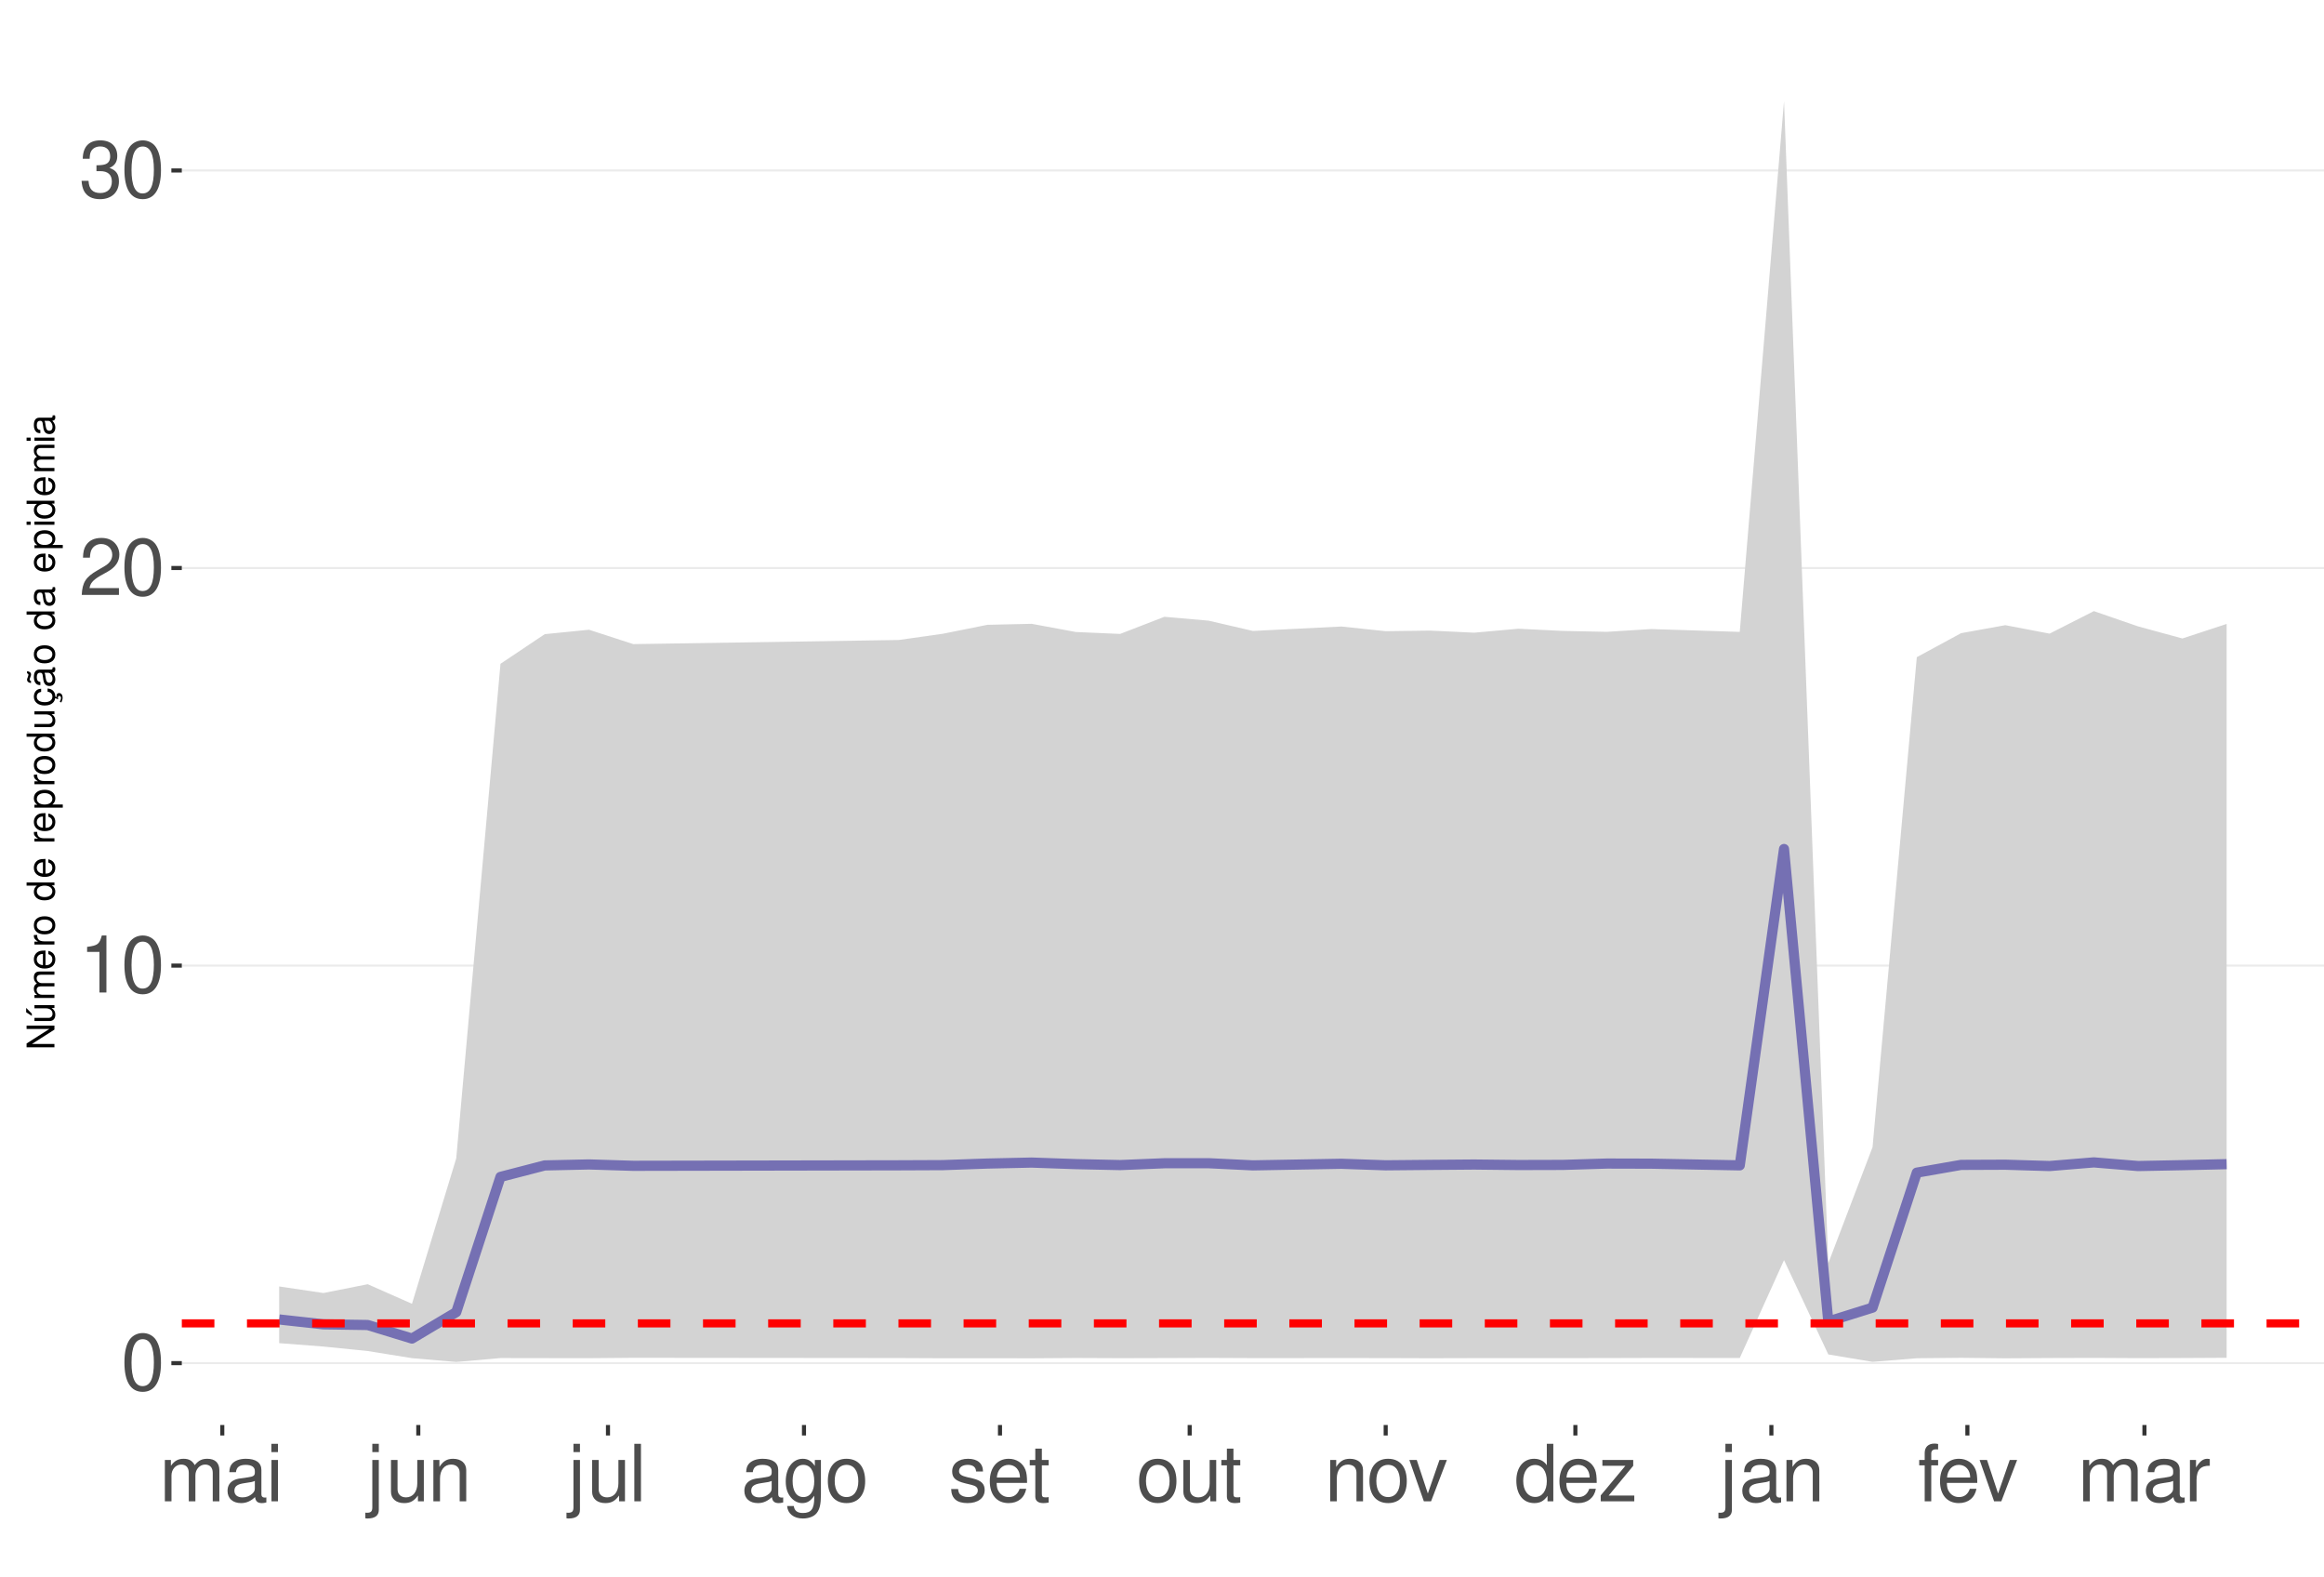
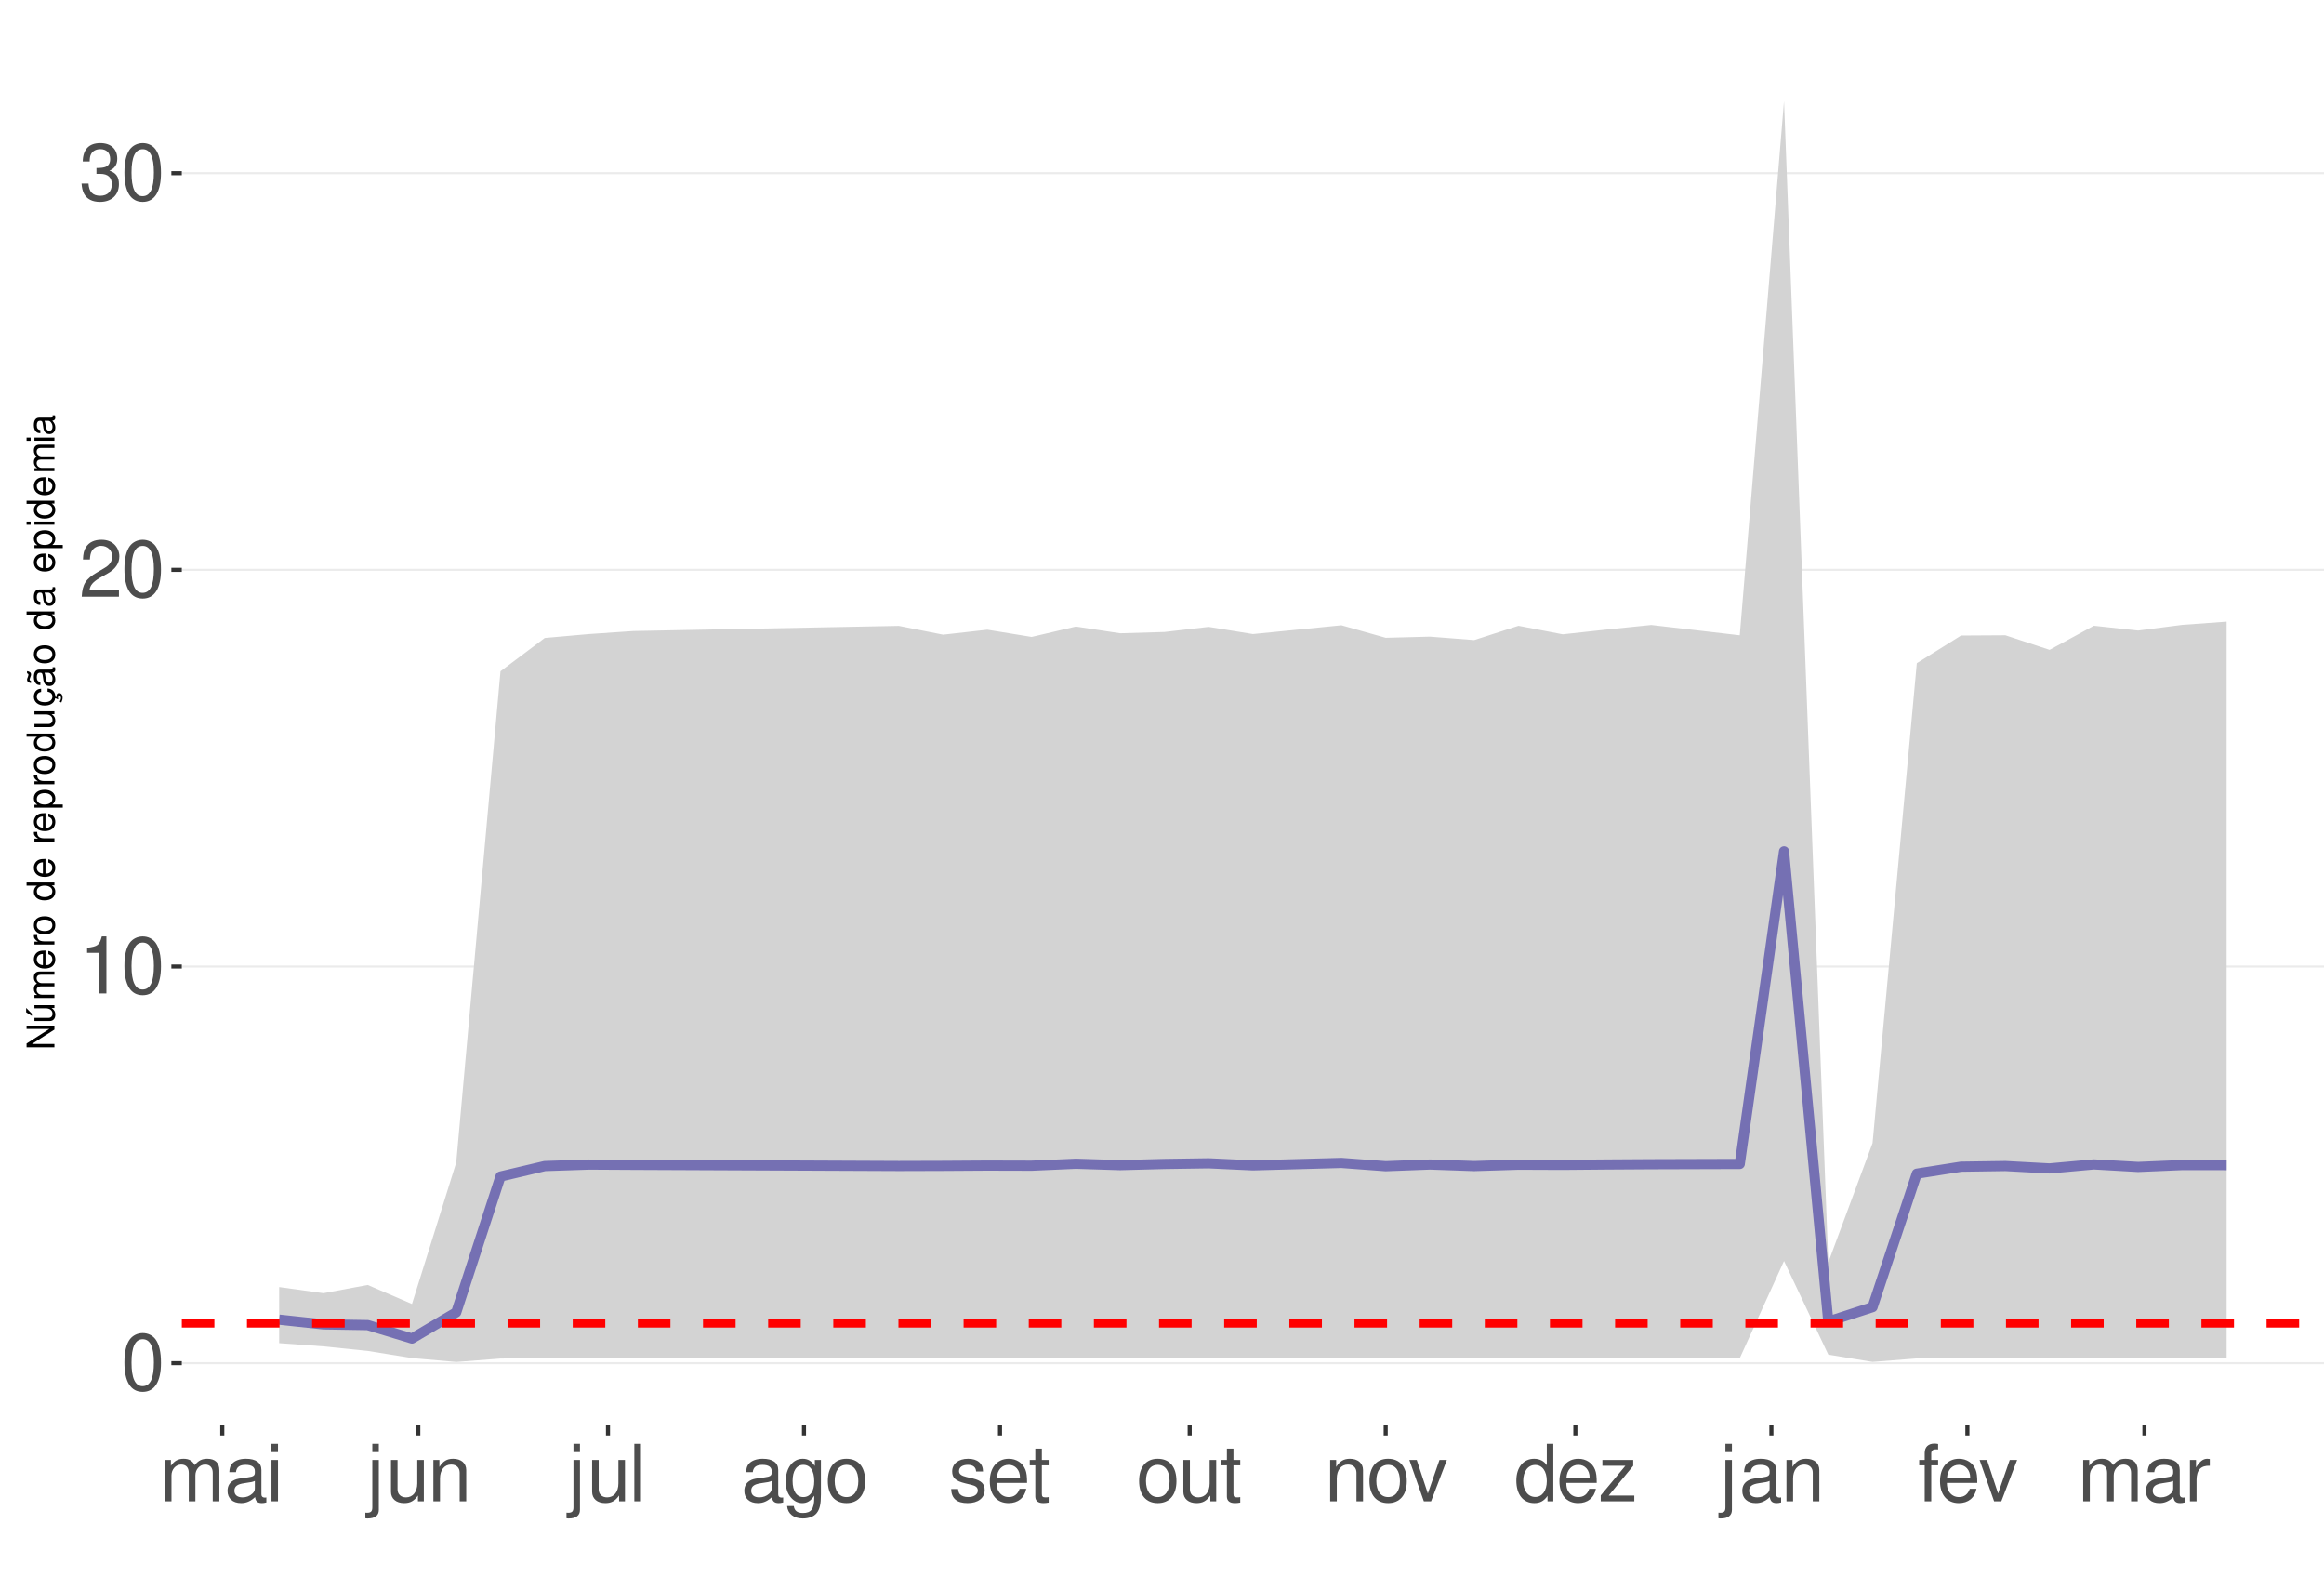
<svg xmlns="http://www.w3.org/2000/svg" xmlns:xlink="http://www.w3.org/1999/xlink" width="609pt" height="413pt" viewBox="0 0 609 413" version="1.1">
  <defs>
    <g>
      <symbol overflow="visible" id="glyph0-0">
        <path style="stroke:none;" d="" />
      </symbol>
      <symbol overflow="visible" id="glyph0-1">
        <path style="stroke:none;" d="M 5.688 -14.938 C 4.312 -14.938 3.078 -14.312 2.312 -13.297 C 1.359 -11.984 0.891 -10 0.891 -7.234 C 0.891 -2.188 2.547 0.469 5.688 0.469 C 8.781 0.469 10.469 -2.188 10.469 -7.109 C 10.469 -10 10.016 -11.938 9.047 -13.297 C 8.281 -14.328 7.062 -14.938 5.688 -14.938 Z M 5.688 -13.328 C 7.641 -13.328 8.609 -11.312 8.609 -7.266 C 8.609 -3.016 7.656 -1.031 5.641 -1.031 C 3.719 -1.031 2.75 -3.094 2.75 -7.203 C 2.75 -11.312 3.719 -13.328 5.688 -13.328 Z M 5.688 -13.328 " />
      </symbol>
      <symbol overflow="visible" id="glyph0-2">
        <path style="stroke:none;" d="M 5.344 -10.641 L 5.344 0 L 7.172 0 L 7.172 -14.938 L 5.969 -14.938 C 5.328 -12.641 4.922 -12.328 2.109 -11.953 L 2.109 -10.641 Z M 5.344 -10.641 " />
      </symbol>
      <symbol overflow="visible" id="glyph0-3">
        <path style="stroke:none;" d="M 10.453 -1.797 L 2.75 -1.797 C 2.938 -3.031 3.594 -3.828 5.391 -4.922 L 7.453 -6.078 C 9.5 -7.203 10.562 -8.734 10.562 -10.578 C 10.562 -11.812 10.062 -12.969 9.188 -13.781 C 8.328 -14.562 7.25 -14.938 5.859 -14.938 C 4 -14.938 2.625 -14.281 1.812 -13 C 1.297 -12.203 1.078 -11.281 1.031 -9.766 L 2.844 -9.766 C 2.906 -10.781 3.031 -11.375 3.281 -11.875 C 3.766 -12.781 4.703 -13.344 5.797 -13.344 C 7.453 -13.344 8.703 -12.141 8.703 -10.531 C 8.703 -9.344 8.016 -8.297 6.719 -7.562 L 4.812 -6.438 C 1.75 -4.688 0.875 -3.281 0.703 -0.016 L 10.453 -0.016 Z M 10.453 -1.797 " />
      </symbol>
      <symbol overflow="visible" id="glyph0-4">
        <path style="stroke:none;" d="M 4.562 -6.875 L 5.562 -6.875 C 7.547 -6.875 8.594 -5.953 8.594 -4.156 C 8.594 -2.266 7.453 -1.141 5.578 -1.141 C 3.578 -1.141 2.609 -2.141 2.484 -4.344 L 0.656 -4.344 C 0.75 -3.141 0.953 -2.359 1.297 -1.688 C 2.062 -0.25 3.484 0.469 5.5 0.469 C 8.516 0.469 10.453 -1.344 10.453 -4.172 C 10.453 -6.078 9.734 -7.109 7.969 -7.719 C 9.344 -8.281 10.016 -9.312 10.016 -10.828 C 10.016 -13.391 8.344 -14.938 5.562 -14.938 C 2.609 -14.938 1.031 -13.281 0.969 -10.125 L 2.781 -10.125 C 2.812 -11.031 2.891 -11.547 3.125 -12 C 3.531 -12.844 4.438 -13.344 5.578 -13.344 C 7.188 -13.344 8.156 -12.375 8.156 -10.766 C 8.156 -9.703 7.781 -9.062 6.984 -8.719 C 6.484 -8.516 5.828 -8.422 4.562 -8.406 Z M 4.562 -6.875 " />
      </symbol>
      <symbol overflow="visible" id="glyph0-5">
        <path style="stroke:none;" d="M 1.453 -10.828 L 1.453 0 L 3.188 0 L 3.188 -6.797 C 3.188 -8.359 4.312 -9.625 5.719 -9.625 C 7 -9.625 7.719 -8.844 7.719 -7.453 L 7.719 0 L 9.453 0 L 9.453 -6.797 C 9.453 -8.359 10.594 -9.625 12 -9.625 C 13.266 -9.625 14 -8.812 14 -7.453 L 14 0 L 15.734 0 L 15.734 -8.125 C 15.734 -10.062 14.625 -11.141 12.594 -11.141 C 11.156 -11.141 10.281 -10.703 9.281 -9.484 C 8.641 -10.641 7.766 -11.141 6.359 -11.141 C 4.922 -11.141 3.953 -10.594 3.031 -9.297 L 3.031 -10.828 Z M 1.453 -10.828 " />
      </symbol>
      <symbol overflow="visible" id="glyph0-6">
        <path style="stroke:none;" d="M 11.047 -1.016 C 10.859 -0.969 10.781 -0.969 10.672 -0.969 C 10.078 -0.969 9.75 -1.281 9.75 -1.812 L 9.75 -8.188 C 9.75 -10.094 8.344 -11.141 5.688 -11.141 C 4.094 -11.141 2.828 -10.672 2.094 -9.875 C 1.594 -9.312 1.391 -8.703 1.344 -7.625 L 3.078 -7.625 C 3.219 -8.938 4 -9.547 5.625 -9.547 C 7.188 -9.547 8.031 -8.969 8.031 -7.938 L 8.031 -7.484 C 8.016 -6.734 7.641 -6.469 6.234 -6.281 C 3.797 -5.969 3.422 -5.891 2.766 -5.625 C 1.516 -5.078 0.875 -4.125 0.875 -2.734 C 0.875 -0.766 2.234 0.469 4.422 0.469 C 5.781 0.469 6.875 0 8.094 -1.109 C 8.219 0 8.766 0.469 9.875 0.469 C 10.25 0.469 10.469 0.438 11.047 0.297 Z M 8.031 -3.406 C 8.031 -2.828 7.875 -2.484 7.359 -2 C 6.656 -1.359 5.797 -1.031 4.797 -1.031 C 3.453 -1.031 2.672 -1.672 2.672 -2.766 C 2.672 -3.906 3.406 -4.484 5.266 -4.75 C 7.109 -5 7.453 -5.078 8.031 -5.344 Z M 8.031 -3.406 " />
      </symbol>
      <symbol overflow="visible" id="glyph0-7">
        <path style="stroke:none;" d="M 3.094 -10.828 L 1.391 -10.828 L 1.391 0 L 3.094 0 Z M 3.094 -15.062 L 1.359 -15.062 L 1.359 -12.891 L 3.094 -12.891 Z M 3.094 -15.062 " />
      </symbol>
      <symbol overflow="visible" id="glyph0-8">
        <path style="stroke:none;" d="M 1.453 -10.828 L 1.453 1.562 C 1.453 2.641 1.109 3 0.047 3 C -0.078 3 -0.141 3 -0.375 2.969 L -0.375 4.438 C -0.172 4.484 -0.062 4.5 0.203 4.5 C 2.141 4.5 3.156 3.734 3.156 2.25 L 3.156 -10.828 Z M 3.156 -15.062 L 1.453 -15.062 L 1.453 -12.891 L 3.156 -12.891 Z M 3.156 -15.062 " />
      </symbol>
      <symbol overflow="visible" id="glyph0-9">
        <path style="stroke:none;" d="M 9.953 0 L 9.953 -10.828 L 8.234 -10.828 L 8.234 -4.688 C 8.234 -2.484 7.078 -1.031 5.281 -1.031 C 3.922 -1.031 3.062 -1.859 3.062 -3.156 L 3.062 -10.828 L 1.344 -10.828 L 1.344 -2.484 C 1.344 -0.688 2.688 0.469 4.797 0.469 C 6.375 0.469 7.391 -0.078 8.406 -1.516 L 8.406 0 Z M 9.953 0 " />
      </symbol>
      <symbol overflow="visible" id="glyph0-10">
        <path style="stroke:none;" d="M 1.453 -10.828 L 1.453 0 L 3.188 0 L 3.188 -5.969 C 3.188 -8.188 4.344 -9.625 6.109 -9.625 C 7.484 -9.625 8.344 -8.797 8.344 -7.5 L 8.344 0 L 10.062 0 L 10.062 -8.188 C 10.062 -9.984 8.719 -11.141 6.625 -11.141 C 5.016 -11.141 3.984 -10.516 3.031 -9 L 3.031 -10.828 Z M 1.453 -10.828 " />
      </symbol>
      <symbol overflow="visible" id="glyph0-11">
        <path style="stroke:none;" d="M 3.141 -15.062 L 1.406 -15.062 L 1.406 0 L 3.141 0 Z M 3.141 -15.062 " />
      </symbol>
      <symbol overflow="visible" id="glyph0-12">
        <path style="stroke:none;" d="M 8.344 -10.828 L 8.344 -9.25 C 7.484 -10.562 6.531 -11.141 5.172 -11.141 C 2.547 -11.141 0.719 -8.703 0.719 -5.219 C 0.719 -3.406 1.156 -2.094 2.094 -0.984 C 2.891 -0.047 3.922 0.469 5.047 0.469 C 6.344 0.469 7.266 -0.109 8.188 -1.469 L 8.188 -0.906 C 8.188 1.984 7.375 3.062 5.219 3.062 C 3.766 3.062 3 2.484 2.828 1.234 L 1.078 1.234 C 1.234 3.25 2.828 4.5 5.188 4.5 C 6.781 4.5 8.094 3.984 8.797 3.125 C 9.625 2.109 9.938 0.766 9.938 -1.781 L 9.938 -10.828 Z M 5.328 -9.547 C 7.141 -9.547 8.188 -8.016 8.188 -5.266 C 8.188 -2.641 7.125 -1.109 5.328 -1.109 C 3.547 -1.109 2.516 -2.672 2.516 -5.328 C 2.516 -7.969 3.547 -9.547 5.328 -9.547 Z M 5.328 -9.547 " />
      </symbol>
      <symbol overflow="visible" id="glyph0-13">
        <path style="stroke:none;" d="M 5.625 -11.141 C 2.562 -11.141 0.75 -8.969 0.75 -5.328 C 0.75 -1.672 2.562 0.469 5.641 0.469 C 8.703 0.469 10.531 -1.688 10.531 -5.25 C 10.531 -9 8.766 -11.141 5.625 -11.141 Z M 5.641 -9.547 C 7.578 -9.547 8.734 -7.953 8.734 -5.266 C 8.734 -2.703 7.547 -1.109 5.641 -1.109 C 3.719 -1.109 2.547 -2.703 2.547 -5.328 C 2.547 -7.953 3.719 -9.547 5.641 -9.547 Z M 5.641 -9.547 " />
      </symbol>
      <symbol overflow="visible" id="glyph0-14">
        <path style="stroke:none;" d="M 9.047 -7.812 C 9.031 -9.938 7.625 -11.141 5.125 -11.141 C 2.609 -11.141 0.969 -9.828 0.969 -7.828 C 0.969 -6.141 1.844 -5.328 4.406 -4.703 L 6.016 -4.312 C 7.203 -4.031 7.688 -3.594 7.688 -2.828 C 7.688 -1.797 6.672 -1.109 5.172 -1.109 C 4.234 -1.109 3.453 -1.391 3.016 -1.844 C 2.75 -2.141 2.625 -2.453 2.516 -3.219 L 0.703 -3.219 C 0.781 -0.719 2.188 0.469 5.016 0.469 C 7.75 0.469 9.484 -0.875 9.484 -2.953 C 9.484 -4.562 8.578 -5.453 6.422 -5.969 L 4.766 -6.359 C 3.359 -6.688 2.766 -7.141 2.766 -7.906 C 2.766 -8.922 3.656 -9.547 5.062 -9.547 C 6.438 -9.547 7.188 -8.938 7.234 -7.812 Z M 9.047 -7.812 " />
      </symbol>
      <symbol overflow="visible" id="glyph0-15">
        <path style="stroke:none;" d="M 10.594 -4.828 C 10.594 -6.484 10.469 -7.484 10.156 -8.281 C 9.453 -10.062 7.812 -11.141 5.781 -11.141 C 2.766 -11.141 0.828 -8.844 0.828 -5.266 C 0.828 -1.688 2.688 0.469 5.75 0.469 C 8.219 0.469 9.938 -0.922 10.375 -3.281 L 8.641 -3.281 C 8.156 -1.859 7.188 -1.109 5.797 -1.109 C 4.703 -1.109 3.781 -1.609 3.203 -2.516 C 2.781 -3.141 2.641 -3.766 2.625 -4.828 Z M 2.672 -6.234 C 2.812 -8.234 4.031 -9.547 5.766 -9.547 C 7.516 -9.547 8.734 -8.188 8.734 -6.234 Z M 2.672 -6.234 " />
      </symbol>
      <symbol overflow="visible" id="glyph0-16">
        <path style="stroke:none;" d="M 5.25 -10.828 L 3.469 -10.828 L 3.469 -13.797 L 1.75 -13.797 L 1.75 -10.828 L 0.297 -10.828 L 0.297 -9.422 L 1.75 -9.422 L 1.75 -1.234 C 1.75 -0.125 2.5 0.469 3.844 0.469 C 4.297 0.469 4.672 0.438 5.25 0.328 L 5.25 -1.109 C 5 -1.047 4.766 -1.031 4.422 -1.031 C 3.672 -1.031 3.469 -1.234 3.469 -2 L 3.469 -9.422 L 5.25 -9.422 Z M 5.25 -10.828 " />
      </symbol>
      <symbol overflow="visible" id="glyph0-17">
        <path style="stroke:none;" d="M 5.891 0 L 10.031 -10.828 L 8.094 -10.828 L 5.047 -2.047 L 2.141 -10.828 L 0.203 -10.828 L 4 0 Z M 5.891 0 " />
      </symbol>
      <symbol overflow="visible" id="glyph0-18">
        <path style="stroke:none;" d="M 10.219 -15.062 L 8.516 -15.062 L 8.516 -9.453 C 7.781 -10.562 6.625 -11.141 5.188 -11.141 C 2.375 -11.141 0.531 -8.875 0.531 -5.438 C 0.531 -1.781 2.312 0.469 5.25 0.469 C 6.734 0.469 7.766 -0.078 8.703 -1.422 L 8.703 0 L 10.219 0 Z M 5.469 -9.516 C 7.328 -9.516 8.516 -7.891 8.516 -5.281 C 8.516 -2.781 7.312 -1.141 5.5 -1.141 C 3.594 -1.141 2.328 -2.812 2.328 -5.328 C 2.328 -7.844 3.594 -9.516 5.469 -9.516 Z M 5.469 -9.516 " />
      </symbol>
      <symbol overflow="visible" id="glyph0-19">
        <path style="stroke:none;" d="M 9.156 -10.828 L 1.078 -10.828 L 1.078 -9.312 L 7.109 -9.312 L 0.641 -1.547 L 0.641 0 L 9.438 0 L 9.438 -1.516 L 2.734 -1.516 L 9.156 -9.297 Z M 9.156 -10.828 " />
      </symbol>
      <symbol overflow="visible" id="glyph0-20">
        <path style="stroke:none;" d="M 5.328 -10.828 L 3.531 -10.828 L 3.531 -12.516 C 3.531 -13.234 3.922 -13.609 4.734 -13.609 C 4.875 -13.609 4.938 -13.609 5.328 -13.594 L 5.328 -15.016 C 4.938 -15.094 4.703 -15.125 4.359 -15.125 C 2.766 -15.125 1.812 -14.219 1.812 -12.656 L 1.812 -10.828 L 0.375 -10.828 L 0.375 -9.422 L 1.812 -9.422 L 1.812 0 L 3.531 0 L 3.531 -9.422 L 5.328 -9.422 Z M 5.328 -10.828 " />
      </symbol>
      <symbol overflow="visible" id="glyph0-21">
        <path style="stroke:none;" d="M 1.422 -10.828 L 1.422 0 L 3.156 0 L 3.156 -5.625 C 3.188 -8.219 4.25 -9.375 6.625 -9.312 L 6.625 -11.078 C 6.344 -11.109 6.172 -11.141 5.969 -11.141 C 4.859 -11.141 4 -10.469 3.016 -8.859 L 3.016 -10.828 Z M 1.422 -10.828 " />
      </symbol>
      <symbol overflow="visible" id="glyph1-0">
        <path style="stroke:none;" d="" />
      </symbol>
      <symbol overflow="visible" id="glyph1-1">
        <path style="stroke:none;" d="M -7.297 -6.453 L -7.297 -5.578 L -1.328 -5.578 L -7.297 -1.766 L -7.297 -0.766 L 0 -0.766 L 0 -1.641 L -5.906 -1.641 L 0 -5.406 L 0 -6.453 Z M -7.297 -6.453 " />
      </symbol>
      <symbol overflow="visible" id="glyph1-2">
        <path style="stroke:none;" d="M 0 -4.812 L -5.234 -4.812 L -5.234 -3.984 L -2.266 -3.984 C -1.203 -3.984 -0.5 -3.438 -0.5 -2.562 C -0.5 -1.906 -0.906 -1.484 -1.531 -1.484 L -5.234 -1.484 L -5.234 -0.656 L -1.203 -0.656 C -0.328 -0.656 0.234 -1.297 0.234 -2.312 C 0.234 -3.094 -0.047 -3.578 -0.734 -4.062 L 0 -4.062 Z M -7.406 -2.953 L -5.922 -2 L -5.922 -2.594 L -7.406 -4.094 Z M -7.406 -2.953 " />
      </symbol>
      <symbol overflow="visible" id="glyph1-3">
        <path style="stroke:none;" d="M -5.234 -0.703 L 0 -0.703 L 0 -1.547 L -3.297 -1.547 C -4.047 -1.547 -4.656 -2.094 -4.656 -2.766 C -4.656 -3.391 -4.281 -3.734 -3.609 -3.734 L 0 -3.734 L 0 -4.578 L -3.297 -4.578 C -4.047 -4.578 -4.656 -5.125 -4.656 -5.812 C -4.656 -6.422 -4.266 -6.781 -3.609 -6.781 L 0 -6.781 L 0 -7.625 L -3.938 -7.625 C -4.875 -7.625 -5.391 -7.078 -5.391 -6.094 C -5.391 -5.406 -5.188 -4.984 -4.594 -4.484 C -5.156 -4.188 -5.391 -3.766 -5.391 -3.078 C -5.391 -2.375 -5.125 -1.906 -4.5 -1.469 L -5.234 -1.469 Z M -5.234 -0.703 " />
      </symbol>
      <symbol overflow="visible" id="glyph1-4">
        <path style="stroke:none;" d="M -2.344 -5.125 C -3.141 -5.125 -3.625 -5.062 -4.016 -4.922 C -4.875 -4.578 -5.391 -3.781 -5.391 -2.797 C -5.391 -1.344 -4.281 -0.406 -2.547 -0.406 C -0.812 -0.406 0.234 -1.297 0.234 -2.781 C 0.234 -3.984 -0.453 -4.812 -1.594 -5.016 L -1.594 -4.188 C -0.906 -3.953 -0.547 -3.484 -0.547 -2.812 C -0.547 -2.281 -0.781 -1.828 -1.219 -1.547 C -1.516 -1.344 -1.812 -1.281 -2.344 -1.266 Z M -3.016 -1.297 C -3.984 -1.359 -4.625 -1.953 -4.625 -2.797 C -4.625 -3.641 -3.953 -4.234 -3.016 -4.234 Z M -3.016 -1.297 " />
      </symbol>
      <symbol overflow="visible" id="glyph1-5">
        <path style="stroke:none;" d="M -5.234 -0.688 L 0 -0.688 L 0 -1.531 L -2.719 -1.531 C -3.984 -1.547 -4.547 -2.062 -4.516 -3.203 L -5.359 -3.203 C -5.375 -3.062 -5.391 -2.984 -5.391 -2.891 C -5.391 -2.344 -5.062 -1.938 -4.297 -1.453 L -5.234 -1.453 Z M -5.234 -0.688 " />
      </symbol>
      <symbol overflow="visible" id="glyph1-6">
        <path style="stroke:none;" d="M -5.391 -2.719 C -5.391 -1.234 -4.344 -0.359 -2.578 -0.359 C -0.812 -0.359 0.234 -1.234 0.234 -2.734 C 0.234 -4.203 -0.812 -5.094 -2.547 -5.094 C -4.359 -5.094 -5.391 -4.234 -5.391 -2.719 Z M -4.625 -2.734 C -4.625 -3.672 -3.844 -4.234 -2.547 -4.234 C -1.312 -4.234 -0.547 -3.656 -0.547 -2.734 C -0.547 -1.797 -1.312 -1.234 -2.578 -1.234 C -3.844 -1.234 -4.625 -1.797 -4.625 -2.734 Z M -4.625 -2.734 " />
      </symbol>
      <symbol overflow="visible" id="glyph1-7">
        <path style="stroke:none;" d="" />
      </symbol>
      <symbol overflow="visible" id="glyph1-8">
        <path style="stroke:none;" d="M -7.297 -4.953 L -7.297 -4.125 L -4.578 -4.125 C -5.109 -3.766 -5.391 -3.203 -5.391 -2.516 C -5.391 -1.156 -4.297 -0.266 -2.625 -0.266 C -0.859 -0.266 0.234 -1.125 0.234 -2.547 C 0.234 -3.266 -0.047 -3.766 -0.688 -4.203 L 0 -4.203 L 0 -4.953 Z M -4.609 -2.656 C -4.609 -3.547 -3.812 -4.125 -2.562 -4.125 C -1.344 -4.125 -0.547 -3.547 -0.547 -2.656 C -0.547 -1.734 -1.359 -1.125 -2.578 -1.125 C -3.797 -1.125 -4.609 -1.734 -4.609 -2.656 Z M -4.609 -2.656 " />
      </symbol>
      <symbol overflow="visible" id="glyph1-9">
        <path style="stroke:none;" d="M 2.188 -0.547 L 2.188 -1.375 L -0.547 -1.375 C -0.016 -1.812 0.234 -2.312 0.234 -2.984 C 0.234 -4.344 -0.859 -5.234 -2.531 -5.234 C -4.297 -5.234 -5.391 -4.375 -5.391 -2.984 C -5.391 -2.266 -5.062 -1.703 -4.453 -1.312 L -5.234 -1.312 L -5.234 -0.547 Z M -4.609 -2.844 C -4.609 -3.766 -3.797 -4.359 -2.547 -4.359 C -1.359 -4.359 -0.547 -3.75 -0.547 -2.844 C -0.547 -1.953 -1.344 -1.375 -2.578 -1.375 C -3.812 -1.375 -4.609 -1.953 -4.609 -2.844 Z M -4.609 -2.844 " />
      </symbol>
      <symbol overflow="visible" id="glyph1-10">
        <path style="stroke:none;" d="M 0 -4.812 L -5.234 -4.812 L -5.234 -3.984 L -2.266 -3.984 C -1.203 -3.984 -0.5 -3.438 -0.5 -2.562 C -0.5 -1.906 -0.906 -1.484 -1.531 -1.484 L -5.234 -1.484 L -5.234 -0.656 L -1.203 -0.656 C -0.328 -0.656 0.234 -1.297 0.234 -2.312 C 0.234 -3.094 -0.047 -3.578 -0.734 -4.062 L 0 -4.062 Z M 0 -4.812 " />
      </symbol>
      <symbol overflow="visible" id="glyph1-11">
        <path style="stroke:none;" d="M 0.234 -2.641 C 0.234 -3.875 -0.547 -4.703 -1.797 -4.766 L -1.797 -3.938 C -0.953 -3.797 -0.531 -3.359 -0.531 -2.656 C -0.531 -1.734 -1.281 -1.188 -2.516 -1.188 C -3.844 -1.188 -4.625 -1.719 -4.625 -2.625 C -4.625 -3.328 -4.203 -3.766 -3.484 -3.875 L -3.484 -4.703 C -3.984 -4.672 -4.312 -4.562 -4.609 -4.359 C -5.094 -4 -5.391 -3.375 -5.391 -2.641 C -5.391 -1.219 -4.266 -0.312 -2.531 -0.312 C -1.469 -0.312 -0.625 -0.672 -0.156 -1.312 C 0.047 -1.594 0.125 -1.812 0.203 -2.25 L 0.922 -1.938 L 0.984 -2.062 C 0.938 -2.188 0.906 -2.25 0.906 -2.375 C 0.906 -2.656 1.047 -2.828 1.281 -2.828 C 1.547 -2.828 1.734 -2.594 1.734 -2.297 C 1.734 -2.031 1.672 -1.844 1.438 -1.406 L 1.406 -1.312 L 1.812 -1.094 C 2.078 -1.75 2.141 -1.953 2.141 -2.344 C 2.141 -3.109 1.781 -3.578 1.203 -3.578 C 0.781 -3.578 0.547 -3.297 0.547 -2.797 C 0.547 -2.703 0.547 -2.641 0.562 -2.516 Z M 0.234 -2.641 " />
      </symbol>
      <symbol overflow="visible" id="glyph1-12">
        <path style="stroke:none;" d="M -0.484 -5.344 C -0.469 -5.266 -0.469 -5.219 -0.469 -5.172 C -0.469 -4.875 -0.625 -4.719 -0.875 -4.719 L -3.953 -4.719 C -4.891 -4.719 -5.391 -4.047 -5.391 -2.75 C -5.391 -1.984 -5.172 -1.375 -4.781 -1.016 C -4.516 -0.766 -4.203 -0.672 -3.688 -0.656 L -3.688 -1.484 C -4.328 -1.562 -4.625 -1.938 -4.625 -2.719 C -4.625 -3.484 -4.344 -3.891 -3.844 -3.891 L -3.625 -3.891 C -3.266 -3.875 -3.125 -3.703 -3.047 -3.016 C -2.891 -1.844 -2.844 -1.656 -2.719 -1.344 C -2.453 -0.734 -2 -0.422 -1.312 -0.422 C -0.375 -0.422 0.234 -1.078 0.234 -2.141 C 0.234 -2.797 0 -3.328 -0.547 -3.922 C 0 -3.984 0.234 -4.234 0.234 -4.781 C 0.234 -4.953 0.203 -5.062 0.141 -5.344 Z M -1.656 -3.891 C -1.375 -3.891 -1.203 -3.812 -0.969 -3.562 C -0.656 -3.219 -0.5 -2.812 -0.5 -2.312 C -0.5 -1.672 -0.812 -1.297 -1.344 -1.297 C -1.891 -1.297 -2.172 -1.656 -2.297 -2.547 C -2.422 -3.438 -2.453 -3.609 -2.594 -3.891 Z M -7.172 -3.75 C -6.922 -3.672 -6.812 -3.547 -6.812 -3.375 C -6.812 -3.25 -6.875 -2.984 -6.984 -2.734 C -7.156 -2.312 -7.172 -2.25 -7.172 -2.047 C -7.172 -1.594 -6.797 -1.297 -6.141 -1.188 L -6.141 -1.766 C -6.375 -1.812 -6.5 -1.938 -6.5 -2.094 C -6.5 -2.203 -6.469 -2.344 -6.375 -2.578 C -6.156 -3.156 -6.125 -3.234 -6.125 -3.438 C -6.125 -3.922 -6.484 -4.219 -7.172 -4.312 Z M -7.172 -3.75 " />
      </symbol>
      <symbol overflow="visible" id="glyph1-13">
        <path style="stroke:none;" d="M -0.484 -5.344 C -0.469 -5.266 -0.469 -5.219 -0.469 -5.172 C -0.469 -4.875 -0.625 -4.719 -0.875 -4.719 L -3.953 -4.719 C -4.891 -4.719 -5.391 -4.047 -5.391 -2.75 C -5.391 -1.984 -5.172 -1.375 -4.781 -1.016 C -4.516 -0.766 -4.203 -0.672 -3.688 -0.656 L -3.688 -1.484 C -4.328 -1.562 -4.625 -1.938 -4.625 -2.719 C -4.625 -3.484 -4.344 -3.891 -3.844 -3.891 L -3.625 -3.891 C -3.266 -3.875 -3.125 -3.703 -3.047 -3.016 C -2.891 -1.844 -2.844 -1.656 -2.719 -1.344 C -2.453 -0.734 -2 -0.422 -1.312 -0.422 C -0.375 -0.422 0.234 -1.078 0.234 -2.141 C 0.234 -2.797 0 -3.328 -0.547 -3.922 C 0 -3.984 0.234 -4.234 0.234 -4.781 C 0.234 -4.953 0.203 -5.062 0.141 -5.344 Z M -1.656 -3.891 C -1.375 -3.891 -1.203 -3.812 -0.969 -3.562 C -0.656 -3.219 -0.5 -2.812 -0.5 -2.312 C -0.5 -1.672 -0.812 -1.297 -1.344 -1.297 C -1.891 -1.297 -2.172 -1.656 -2.297 -2.547 C -2.422 -3.438 -2.453 -3.609 -2.594 -3.891 Z M -1.656 -3.891 " />
      </symbol>
      <symbol overflow="visible" id="glyph1-14">
        <path style="stroke:none;" d="M -5.234 -1.5 L -5.234 -0.672 L 0 -0.672 L 0 -1.5 Z M -7.297 -1.5 L -7.297 -0.656 L -6.234 -0.656 L -6.234 -1.5 Z M -7.297 -1.5 " />
      </symbol>
    </g>
    <clipPath id="clip1">
      <path d="M 47.645 9.961 L 609 9.961 L 609 373.328 L 47.645 373.328 Z M 47.645 9.961 " />
    </clipPath>
    <clipPath id="clip2">
      <path d="M 47.645 356 L 609 356 L 609 358 L 47.645 358 Z M 47.645 356 " />
    </clipPath>
    <clipPath id="clip3">
      <path d="M 47.645 252 L 609 252 L 609 254 L 47.645 254 Z M 47.645 252 " />
    </clipPath>
    <clipPath id="clip4">
-       <path d="M 47.645 148 L 609 148 L 609 150 L 47.645 150 Z M 47.645 148 " />
+       <path d="M 47.645 149 L 609 149 L 609 150 L 47.645 150 Z M 47.645 149 " />
    </clipPath>
    <clipPath id="clip5">
-       <path d="M 47.645 44 L 609 44 L 609 45 L 47.645 45 Z M 47.645 44 " />
+       <path d="M 47.645 45 L 609 45 L 609 46 L 47.645 46 Z M 47.645 45 " />
    </clipPath>
    <clipPath id="clip6">
      <path d="M 47.645 345 L 609 345 L 609 348 L 47.645 348 Z M 47.645 345 " />
    </clipPath>
  </defs>
  <g id="surface73">
    <rect x="0" y="0" width="609" height="413" style="fill:rgb(100%,100%,100%);fill-opacity:1;stroke:none;" />
    <rect x="0" y="0" width="609" height="413" style="fill:rgb(100%,100%,100%);fill-opacity:1;stroke:none;" />
    <path style="fill:none;stroke-width:1.067;stroke-linecap:round;stroke-linejoin:round;stroke:rgb(100%,100%,100%);stroke-opacity:1;stroke-miterlimit:10;" d="M 0 413 L 609 413 L 609 0 L 0 0 Z M 0 413 " />
    <g clip-path="url(#clip1)" clip-rule="nonzero">
      <path style=" stroke:none;fill-rule:nonzero;fill:rgb(100%,100%,100%);fill-opacity:1;" d="M 47.645 373.328 L 609 373.328 L 609 9.961 L 47.645 9.961 Z M 47.645 373.328 " />
    </g>
    <g clip-path="url(#clip2)" clip-rule="nonzero">
-       <path style="fill:none;stroke-width:0.533;stroke-linecap:butt;stroke-linejoin:round;stroke:rgb(92.157%,92.157%,92.157%);stroke-opacity:1;stroke-miterlimit:10;" d="M 47.645 357.117 L 609 357.117 " />
+       <path style="fill:none;stroke-width:0.533;stroke-linecap:butt;stroke-linejoin:round;stroke:rgb(92.157%,92.157%,92.157%);stroke-opacity:1;stroke-miterlimit:10;" d="M 47.645 357.125 L 609 357.125 " />
    </g>
    <g clip-path="url(#clip3)" clip-rule="nonzero">
-       <path style="fill:none;stroke-width:0.533;stroke-linecap:butt;stroke-linejoin:round;stroke:rgb(92.157%,92.157%,92.157%);stroke-opacity:1;stroke-miterlimit:10;" d="M 47.645 252.965 L 609 252.965 " />
+       <path style="fill:none;stroke-width:0.533;stroke-linecap:butt;stroke-linejoin:round;stroke:rgb(92.157%,92.157%,92.157%);stroke-opacity:1;stroke-miterlimit:10;" d="M 47.645 253.207 L 609 253.207 " />
    </g>
    <g clip-path="url(#clip4)" clip-rule="nonzero">
-       <path style="fill:none;stroke-width:0.533;stroke-linecap:butt;stroke-linejoin:round;stroke:rgb(92.157%,92.157%,92.157%);stroke-opacity:1;stroke-miterlimit:10;" d="M 47.645 148.812 L 609 148.812 " />
+       <path style="fill:none;stroke-width:0.533;stroke-linecap:butt;stroke-linejoin:round;stroke:rgb(92.157%,92.157%,92.157%);stroke-opacity:1;stroke-miterlimit:10;" d="M 47.645 149.289 L 609 149.289 " />
    </g>
    <g clip-path="url(#clip5)" clip-rule="nonzero">
-       <path style="fill:none;stroke-width:0.533;stroke-linecap:butt;stroke-linejoin:round;stroke:rgb(92.157%,92.157%,92.157%);stroke-opacity:1;stroke-miterlimit:10;" d="M 47.645 44.656 L 609 44.656 " />
-     </g>
-     <path style=" stroke:none;fill-rule:nonzero;fill:rgb(82.745%,82.745%,82.745%);fill-opacity:1;" d="M 73.16 337.027 L 84.758 338.75 L 96.359 336.438 L 107.957 341.57 L 119.555 303.469 L 131.152 173.902 L 142.75 166.137 L 154.348 164.98 L 165.945 168.746 L 235.535 167.664 L 247.137 166.02 L 258.734 163.691 L 270.332 163.426 L 281.93 165.574 L 293.527 166.078 L 305.125 161.59 L 316.723 162.605 L 328.324 165.297 L 351.52 164.137 L 363.117 165.363 L 374.715 165.203 L 386.312 165.75 L 397.91 164.715 L 409.512 165.289 L 421.109 165.527 L 432.707 164.801 L 455.902 165.543 L 467.5 26.48 L 479.102 330.934 L 490.699 300.535 L 502.297 172.168 L 513.895 165.883 L 525.492 163.785 L 537.09 166 L 548.688 160.105 L 560.289 164.102 L 571.887 167.27 L 583.484 163.461 L 583.484 355.715 L 571.887 355.777 L 560.289 355.809 L 548.688 355.746 L 537.09 355.781 L 525.492 355.852 L 513.895 355.723 L 502.297 355.836 L 490.699 356.785 L 479.102 354.84 L 467.5 330.129 L 455.902 355.77 L 432.707 355.754 L 421.109 355.789 L 409.512 355.801 L 397.91 355.809 L 386.312 355.805 L 374.715 355.836 L 363.117 355.797 L 351.52 355.789 L 328.324 355.801 L 316.723 355.75 L 305.125 355.789 L 293.527 355.82 L 281.93 355.77 L 270.332 355.848 L 258.734 355.832 L 247.137 355.84 L 235.535 355.785 L 165.945 355.719 L 154.348 355.82 L 142.75 355.809 L 131.152 355.789 L 119.555 356.812 L 107.957 355.812 L 96.359 353.945 L 84.758 352.773 L 73.16 351.879 Z M 73.16 337.027 " />
-     <path style="fill:none;stroke-width:2.667;stroke-linecap:butt;stroke-linejoin:round;stroke:rgb(45.882%,43.922%,70.196%);stroke-opacity:1;stroke-miterlimit:10;" d="M 73.16 345.676 L 84.758 346.953 L 96.359 347.129 L 107.957 350.676 L 119.555 343.762 L 131.152 308.324 L 142.75 305.32 L 154.348 305.062 L 165.945 305.422 L 235.535 305.289 L 247.137 305.238 L 258.734 304.828 L 270.332 304.574 L 281.93 304.977 L 293.527 305.23 L 305.125 304.75 L 316.723 304.742 L 328.324 305.305 L 351.52 304.887 L 363.117 305.289 L 374.715 305.18 L 386.312 305.086 L 397.91 305.215 L 409.512 305.184 L 421.109 304.828 L 432.707 304.859 L 455.902 305.301 L 467.5 222.426 L 479.102 346.211 L 490.699 342.574 L 502.297 307.211 L 513.895 305.18 L 525.492 305.133 L 537.09 305.48 L 548.688 304.527 L 560.289 305.48 L 571.887 305.254 L 583.484 304.988 " />
+       <path style="fill:none;stroke-width:0.533;stroke-linecap:butt;stroke-linejoin:round;stroke:rgb(92.157%,92.157%,92.157%);stroke-opacity:1;stroke-miterlimit:10;" d="M 47.645 45.371 L 609 45.371 " />
+     </g>
+     <path style=" stroke:none;fill-rule:nonzero;fill:rgb(82.745%,82.745%,82.745%);fill-opacity:1;" d="M 73.16 337.188 L 84.758 338.797 L 96.359 336.633 L 107.957 341.629 L 119.555 304.551 L 131.152 175.863 L 142.75 167.141 L 154.348 166.117 L 165.945 165.324 L 235.535 163.977 L 247.137 166.281 L 258.734 164.977 L 270.332 166.871 L 281.93 164.152 L 293.527 165.914 L 305.125 165.574 L 316.723 164.238 L 328.324 166.121 L 351.52 163.82 L 363.117 167.094 L 374.715 166.793 L 386.312 167.695 L 397.91 163.953 L 409.512 166.188 L 421.109 164.922 L 432.707 163.742 L 455.902 166.441 L 467.5 26.48 L 479.102 330.715 L 490.699 299.469 L 502.297 173.746 L 513.895 166.5 L 525.492 166.43 L 537.09 170.254 L 548.688 163.941 L 560.289 165.199 L 571.887 163.707 L 583.484 162.867 L 583.484 355.84 L 571.887 355.816 L 560.289 355.832 L 548.688 355.836 L 537.09 355.859 L 525.492 355.848 L 513.895 355.777 L 502.297 355.883 L 490.699 356.797 L 479.102 354.895 L 467.5 330.352 L 455.902 355.82 L 432.707 355.812 L 421.109 355.789 L 409.512 355.828 L 397.91 355.801 L 386.312 355.906 L 374.715 355.824 L 363.117 355.75 L 351.52 355.816 L 328.324 355.781 L 316.723 355.816 L 305.125 355.773 L 293.527 355.82 L 281.93 355.789 L 270.332 355.828 L 258.734 355.852 L 247.137 355.809 L 235.535 355.891 L 165.945 355.863 L 154.348 355.797 L 142.75 355.785 L 131.152 355.918 L 119.555 356.812 L 107.957 355.797 L 96.359 353.918 L 84.758 352.727 L 73.16 351.883 Z M 73.16 337.188 " />
+     <path style="fill:none;stroke-width:2.667;stroke-linecap:butt;stroke-linejoin:round;stroke:rgb(45.882%,43.922%,70.196%);stroke-opacity:1;stroke-miterlimit:10;" d="M 73.16 345.723 L 84.758 346.965 L 96.359 347.152 L 107.957 350.672 L 119.555 343.812 L 131.152 308.219 L 142.75 305.484 L 154.348 305.094 L 165.945 305.16 L 235.535 305.469 L 247.137 305.434 L 258.734 305.359 L 270.332 305.391 L 281.93 304.875 L 293.527 305.242 L 305.125 304.934 L 316.723 304.762 L 328.324 305.301 L 351.52 304.664 L 363.117 305.523 L 374.715 305.082 L 386.312 305.488 L 397.91 305.125 L 409.512 305.172 L 421.109 305.07 L 432.707 305 L 455.902 304.93 L 467.5 223.043 L 479.102 346.215 L 490.699 342.445 L 502.297 307.477 L 513.895 305.648 L 525.492 305.477 L 537.09 306.102 L 548.688 305.051 L 560.289 305.715 L 571.887 305.223 L 583.484 305.238 " />
    <g clip-path="url(#clip6)" clip-rule="nonzero">
-       <path style="fill:none;stroke-width:2.134;stroke-linecap:butt;stroke-linejoin:round;stroke:rgb(100%,0%,0%);stroke-opacity:1;stroke-dasharray:8.536,8.536;stroke-miterlimit:10;" d="M 47.645 346.703 L 609 346.703 " />
-     </g>
-     <g style="fill:rgb(30.196%,30.196%,30.196%);fill-opacity:1;">
-       <use xlink:href="#glyph0-1" x="31.715" y="364.171" />
-     </g>
-     <g style="fill:rgb(30.196%,30.196%,30.196%);fill-opacity:1;">
-       <use xlink:href="#glyph0-2" x="20.715" y="260.019" />
-       <use xlink:href="#glyph0-1" x="31.715" y="260.019" />
-     </g>
-     <g style="fill:rgb(30.196%,30.196%,30.196%);fill-opacity:1;">
-       <use xlink:href="#glyph0-3" x="20.715" y="155.866" />
-       <use xlink:href="#glyph0-1" x="31.715" y="155.866" />
-     </g>
-     <g style="fill:rgb(30.196%,30.196%,30.196%);fill-opacity:1;">
-       <use xlink:href="#glyph0-4" x="20.715" y="51.71" />
-       <use xlink:href="#glyph0-1" x="31.715" y="51.71" />
-     </g>
-     <path style="fill:none;stroke-width:1.067;stroke-linecap:butt;stroke-linejoin:round;stroke:rgb(20%,20%,20%);stroke-opacity:1;stroke-miterlimit:10;" d="M 44.906 357.117 L 47.645 357.117 " />
-     <path style="fill:none;stroke-width:1.067;stroke-linecap:butt;stroke-linejoin:round;stroke:rgb(20%,20%,20%);stroke-opacity:1;stroke-miterlimit:10;" d="M 44.906 252.965 L 47.645 252.965 " />
-     <path style="fill:none;stroke-width:1.067;stroke-linecap:butt;stroke-linejoin:round;stroke:rgb(20%,20%,20%);stroke-opacity:1;stroke-miterlimit:10;" d="M 44.906 148.812 L 47.645 148.812 " />
-     <path style="fill:none;stroke-width:1.067;stroke-linecap:butt;stroke-linejoin:round;stroke:rgb(20%,20%,20%);stroke-opacity:1;stroke-miterlimit:10;" d="M 44.906 44.656 L 47.645 44.656 " />
+       <path style="fill:none;stroke-width:2.134;stroke-linecap:butt;stroke-linejoin:round;stroke:rgb(100%,0%,0%);stroke-opacity:1;stroke-dasharray:8.536,8.536;stroke-miterlimit:10;" d="M 47.645 346.734 L 609 346.734 " />
+     </g>
+     <g style="fill:rgb(30.196%,30.196%,30.196%);fill-opacity:1;">
+       <use xlink:href="#glyph0-1" x="31.715" y="364.179" />
+     </g>
+     <g style="fill:rgb(30.196%,30.196%,30.196%);fill-opacity:1;">
+       <use xlink:href="#glyph0-2" x="20.715" y="260.261" />
+       <use xlink:href="#glyph0-1" x="31.715" y="260.261" />
+     </g>
+     <g style="fill:rgb(30.196%,30.196%,30.196%);fill-opacity:1;">
+       <use xlink:href="#glyph0-3" x="20.715" y="156.343" />
+       <use xlink:href="#glyph0-1" x="31.715" y="156.343" />
+     </g>
+     <g style="fill:rgb(30.196%,30.196%,30.196%);fill-opacity:1;">
+       <use xlink:href="#glyph0-4" x="20.715" y="52.425" />
+       <use xlink:href="#glyph0-1" x="31.715" y="52.425" />
+     </g>
+     <path style="fill:none;stroke-width:1.067;stroke-linecap:butt;stroke-linejoin:round;stroke:rgb(20%,20%,20%);stroke-opacity:1;stroke-miterlimit:10;" d="M 44.906 357.125 L 47.645 357.125 " />
+     <path style="fill:none;stroke-width:1.067;stroke-linecap:butt;stroke-linejoin:round;stroke:rgb(20%,20%,20%);stroke-opacity:1;stroke-miterlimit:10;" d="M 44.906 253.207 L 47.645 253.207 " />
+     <path style="fill:none;stroke-width:1.067;stroke-linecap:butt;stroke-linejoin:round;stroke:rgb(20%,20%,20%);stroke-opacity:1;stroke-miterlimit:10;" d="M 44.906 149.289 L 47.645 149.289 " />
+     <path style="fill:none;stroke-width:1.067;stroke-linecap:butt;stroke-linejoin:round;stroke:rgb(20%,20%,20%);stroke-opacity:1;stroke-miterlimit:10;" d="M 44.906 45.371 L 47.645 45.371 " />
    <path style="fill:none;stroke-width:1.067;stroke-linecap:butt;stroke-linejoin:round;stroke:rgb(20%,20%,20%);stroke-opacity:1;stroke-miterlimit:10;" d="M 58.25 376.07 L 58.25 373.328 " />
    <path style="fill:none;stroke-width:1.067;stroke-linecap:butt;stroke-linejoin:round;stroke:rgb(20%,20%,20%);stroke-opacity:1;stroke-miterlimit:10;" d="M 109.613 376.07 L 109.613 373.328 " />
    <path style="fill:none;stroke-width:1.067;stroke-linecap:butt;stroke-linejoin:round;stroke:rgb(20%,20%,20%);stroke-opacity:1;stroke-miterlimit:10;" d="M 159.32 376.07 L 159.32 373.328 " />
    <path style="fill:none;stroke-width:1.067;stroke-linecap:butt;stroke-linejoin:round;stroke:rgb(20%,20%,20%);stroke-opacity:1;stroke-miterlimit:10;" d="M 210.684 376.07 L 210.684 373.328 " />
    <path style="fill:none;stroke-width:1.067;stroke-linecap:butt;stroke-linejoin:round;stroke:rgb(20%,20%,20%);stroke-opacity:1;stroke-miterlimit:10;" d="M 262.047 376.07 L 262.047 373.328 " />
    <path style="fill:none;stroke-width:1.067;stroke-linecap:butt;stroke-linejoin:round;stroke:rgb(20%,20%,20%);stroke-opacity:1;stroke-miterlimit:10;" d="M 311.754 376.07 L 311.754 373.328 " />
    <path style="fill:none;stroke-width:1.067;stroke-linecap:butt;stroke-linejoin:round;stroke:rgb(20%,20%,20%);stroke-opacity:1;stroke-miterlimit:10;" d="M 363.117 376.07 L 363.117 373.328 " />
    <path style="fill:none;stroke-width:1.067;stroke-linecap:butt;stroke-linejoin:round;stroke:rgb(20%,20%,20%);stroke-opacity:1;stroke-miterlimit:10;" d="M 412.824 376.07 L 412.824 373.328 " />
    <path style="fill:none;stroke-width:1.067;stroke-linecap:butt;stroke-linejoin:round;stroke:rgb(20%,20%,20%);stroke-opacity:1;stroke-miterlimit:10;" d="M 464.188 376.07 L 464.188 373.328 " />
    <path style="fill:none;stroke-width:1.067;stroke-linecap:butt;stroke-linejoin:round;stroke:rgb(20%,20%,20%);stroke-opacity:1;stroke-miterlimit:10;" d="M 515.551 376.07 L 515.551 373.328 " />
    <path style="fill:none;stroke-width:1.067;stroke-linecap:butt;stroke-linejoin:round;stroke:rgb(20%,20%,20%);stroke-opacity:1;stroke-miterlimit:10;" d="M 561.945 376.07 L 561.945 373.328 " />
    <g style="fill:rgb(30.196%,30.196%,30.196%);fill-opacity:1;">
      <use xlink:href="#glyph0-5" x="41.75" y="393.315" />
      <use xlink:href="#glyph0-6" x="58.75" y="393.315" />
      <use xlink:href="#glyph0-7" x="69.75" y="393.315" />
    </g>
    <g style="fill:rgb(30.196%,30.196%,30.196%);fill-opacity:1;">
      <use xlink:href="#glyph0-8" x="96.113" y="393.315" />
      <use xlink:href="#glyph0-9" x="101.113" y="393.315" />
      <use xlink:href="#glyph0-10" x="112.113" y="393.315" />
    </g>
    <g style="fill:rgb(30.196%,30.196%,30.196%);fill-opacity:1;">
      <use xlink:href="#glyph0-8" x="148.82" y="393.315" />
      <use xlink:href="#glyph0-9" x="153.82" y="393.315" />
      <use xlink:href="#glyph0-11" x="164.82" y="393.315" />
    </g>
    <g style="fill:rgb(30.196%,30.196%,30.196%);fill-opacity:1;">
      <use xlink:href="#glyph0-6" x="194.184" y="393.315" />
      <use xlink:href="#glyph0-12" x="205.184" y="393.315" />
      <use xlink:href="#glyph0-13" x="216.184" y="393.315" />
    </g>
    <g style="fill:rgb(30.196%,30.196%,30.196%);fill-opacity:1;">
      <use xlink:href="#glyph0-14" x="248.547" y="393.315" />
      <use xlink:href="#glyph0-15" x="258.547" y="393.315" />
      <use xlink:href="#glyph0-16" x="269.547" y="393.315" />
    </g>
    <g style="fill:rgb(30.196%,30.196%,30.196%);fill-opacity:1;">
      <use xlink:href="#glyph0-13" x="297.754" y="393.315" />
      <use xlink:href="#glyph0-9" x="308.754" y="393.315" />
      <use xlink:href="#glyph0-16" x="319.754" y="393.315" />
    </g>
    <g style="fill:rgb(30.196%,30.196%,30.196%);fill-opacity:1;">
      <use xlink:href="#glyph0-10" x="347.117" y="393.315" />
      <use xlink:href="#glyph0-13" x="358.117" y="393.315" />
      <use xlink:href="#glyph0-17" x="369.117" y="393.315" />
    </g>
    <g style="fill:rgb(30.196%,30.196%,30.196%);fill-opacity:1;">
      <use xlink:href="#glyph0-18" x="396.824" y="393.315" />
      <use xlink:href="#glyph0-15" x="407.824" y="393.315" />
      <use xlink:href="#glyph0-19" x="418.824" y="393.315" />
    </g>
    <g style="fill:rgb(30.196%,30.196%,30.196%);fill-opacity:1;">
      <use xlink:href="#glyph0-8" x="450.688" y="393.315" />
      <use xlink:href="#glyph0-6" x="455.688" y="393.315" />
      <use xlink:href="#glyph0-10" x="466.688" y="393.315" />
    </g>
    <g style="fill:rgb(30.196%,30.196%,30.196%);fill-opacity:1;">
      <use xlink:href="#glyph0-20" x="502.551" y="393.315" />
      <use xlink:href="#glyph0-15" x="507.551" y="393.315" />
      <use xlink:href="#glyph0-17" x="518.551" y="393.315" />
    </g>
    <g style="fill:rgb(30.196%,30.196%,30.196%);fill-opacity:1;">
      <use xlink:href="#glyph0-5" x="544.445" y="393.315" />
      <use xlink:href="#glyph0-6" x="561.445" y="393.315" />
      <use xlink:href="#glyph0-21" x="572.445" y="393.315" />
    </g>
    <g style="fill:rgb(0%,0%,0%);fill-opacity:1;">
      <use xlink:href="#glyph1-1" x="14.263" y="275.145" />
      <use xlink:href="#glyph1-2" x="14.263" y="268.145" />
      <use xlink:href="#glyph1-3" x="14.263" y="262.145" />
      <use xlink:href="#glyph1-4" x="14.263" y="254.145" />
      <use xlink:href="#glyph1-5" x="14.263" y="248.145" />
      <use xlink:href="#glyph1-6" x="14.263" y="245.145" />
      <use xlink:href="#glyph1-7" x="14.263" y="239.145" />
      <use xlink:href="#glyph1-8" x="14.263" y="236.145" />
      <use xlink:href="#glyph1-4" x="14.263" y="230.145" />
      <use xlink:href="#glyph1-7" x="14.263" y="224.145" />
      <use xlink:href="#glyph1-5" x="14.263" y="221.145" />
      <use xlink:href="#glyph1-4" x="14.263" y="218.145" />
      <use xlink:href="#glyph1-9" x="14.263" y="212.145" />
      <use xlink:href="#glyph1-5" x="14.263" y="206.145" />
      <use xlink:href="#glyph1-6" x="14.263" y="203.145" />
      <use xlink:href="#glyph1-8" x="14.263" y="197.145" />
      <use xlink:href="#glyph1-10" x="14.263" y="191.145" />
      <use xlink:href="#glyph1-11" x="14.263" y="185.145" />
      <use xlink:href="#glyph1-12" x="14.263" y="180.145" />
      <use xlink:href="#glyph1-6" x="14.263" y="174.145" />
      <use xlink:href="#glyph1-7" x="14.263" y="168.145" />
      <use xlink:href="#glyph1-8" x="14.263" y="165.145" />
      <use xlink:href="#glyph1-13" x="14.263" y="159.145" />
      <use xlink:href="#glyph1-7" x="14.263" y="153.145" />
      <use xlink:href="#glyph1-4" x="14.263" y="150.145" />
      <use xlink:href="#glyph1-9" x="14.263" y="144.145" />
      <use xlink:href="#glyph1-14" x="14.263" y="138.145" />
      <use xlink:href="#glyph1-8" x="14.263" y="136.145" />
      <use xlink:href="#glyph1-4" x="14.263" y="130.145" />
      <use xlink:href="#glyph1-3" x="14.263" y="124.145" />
      <use xlink:href="#glyph1-14" x="14.263" y="116.145" />
      <use xlink:href="#glyph1-13" x="14.263" y="114.145" />
    </g>
  </g>
</svg>
